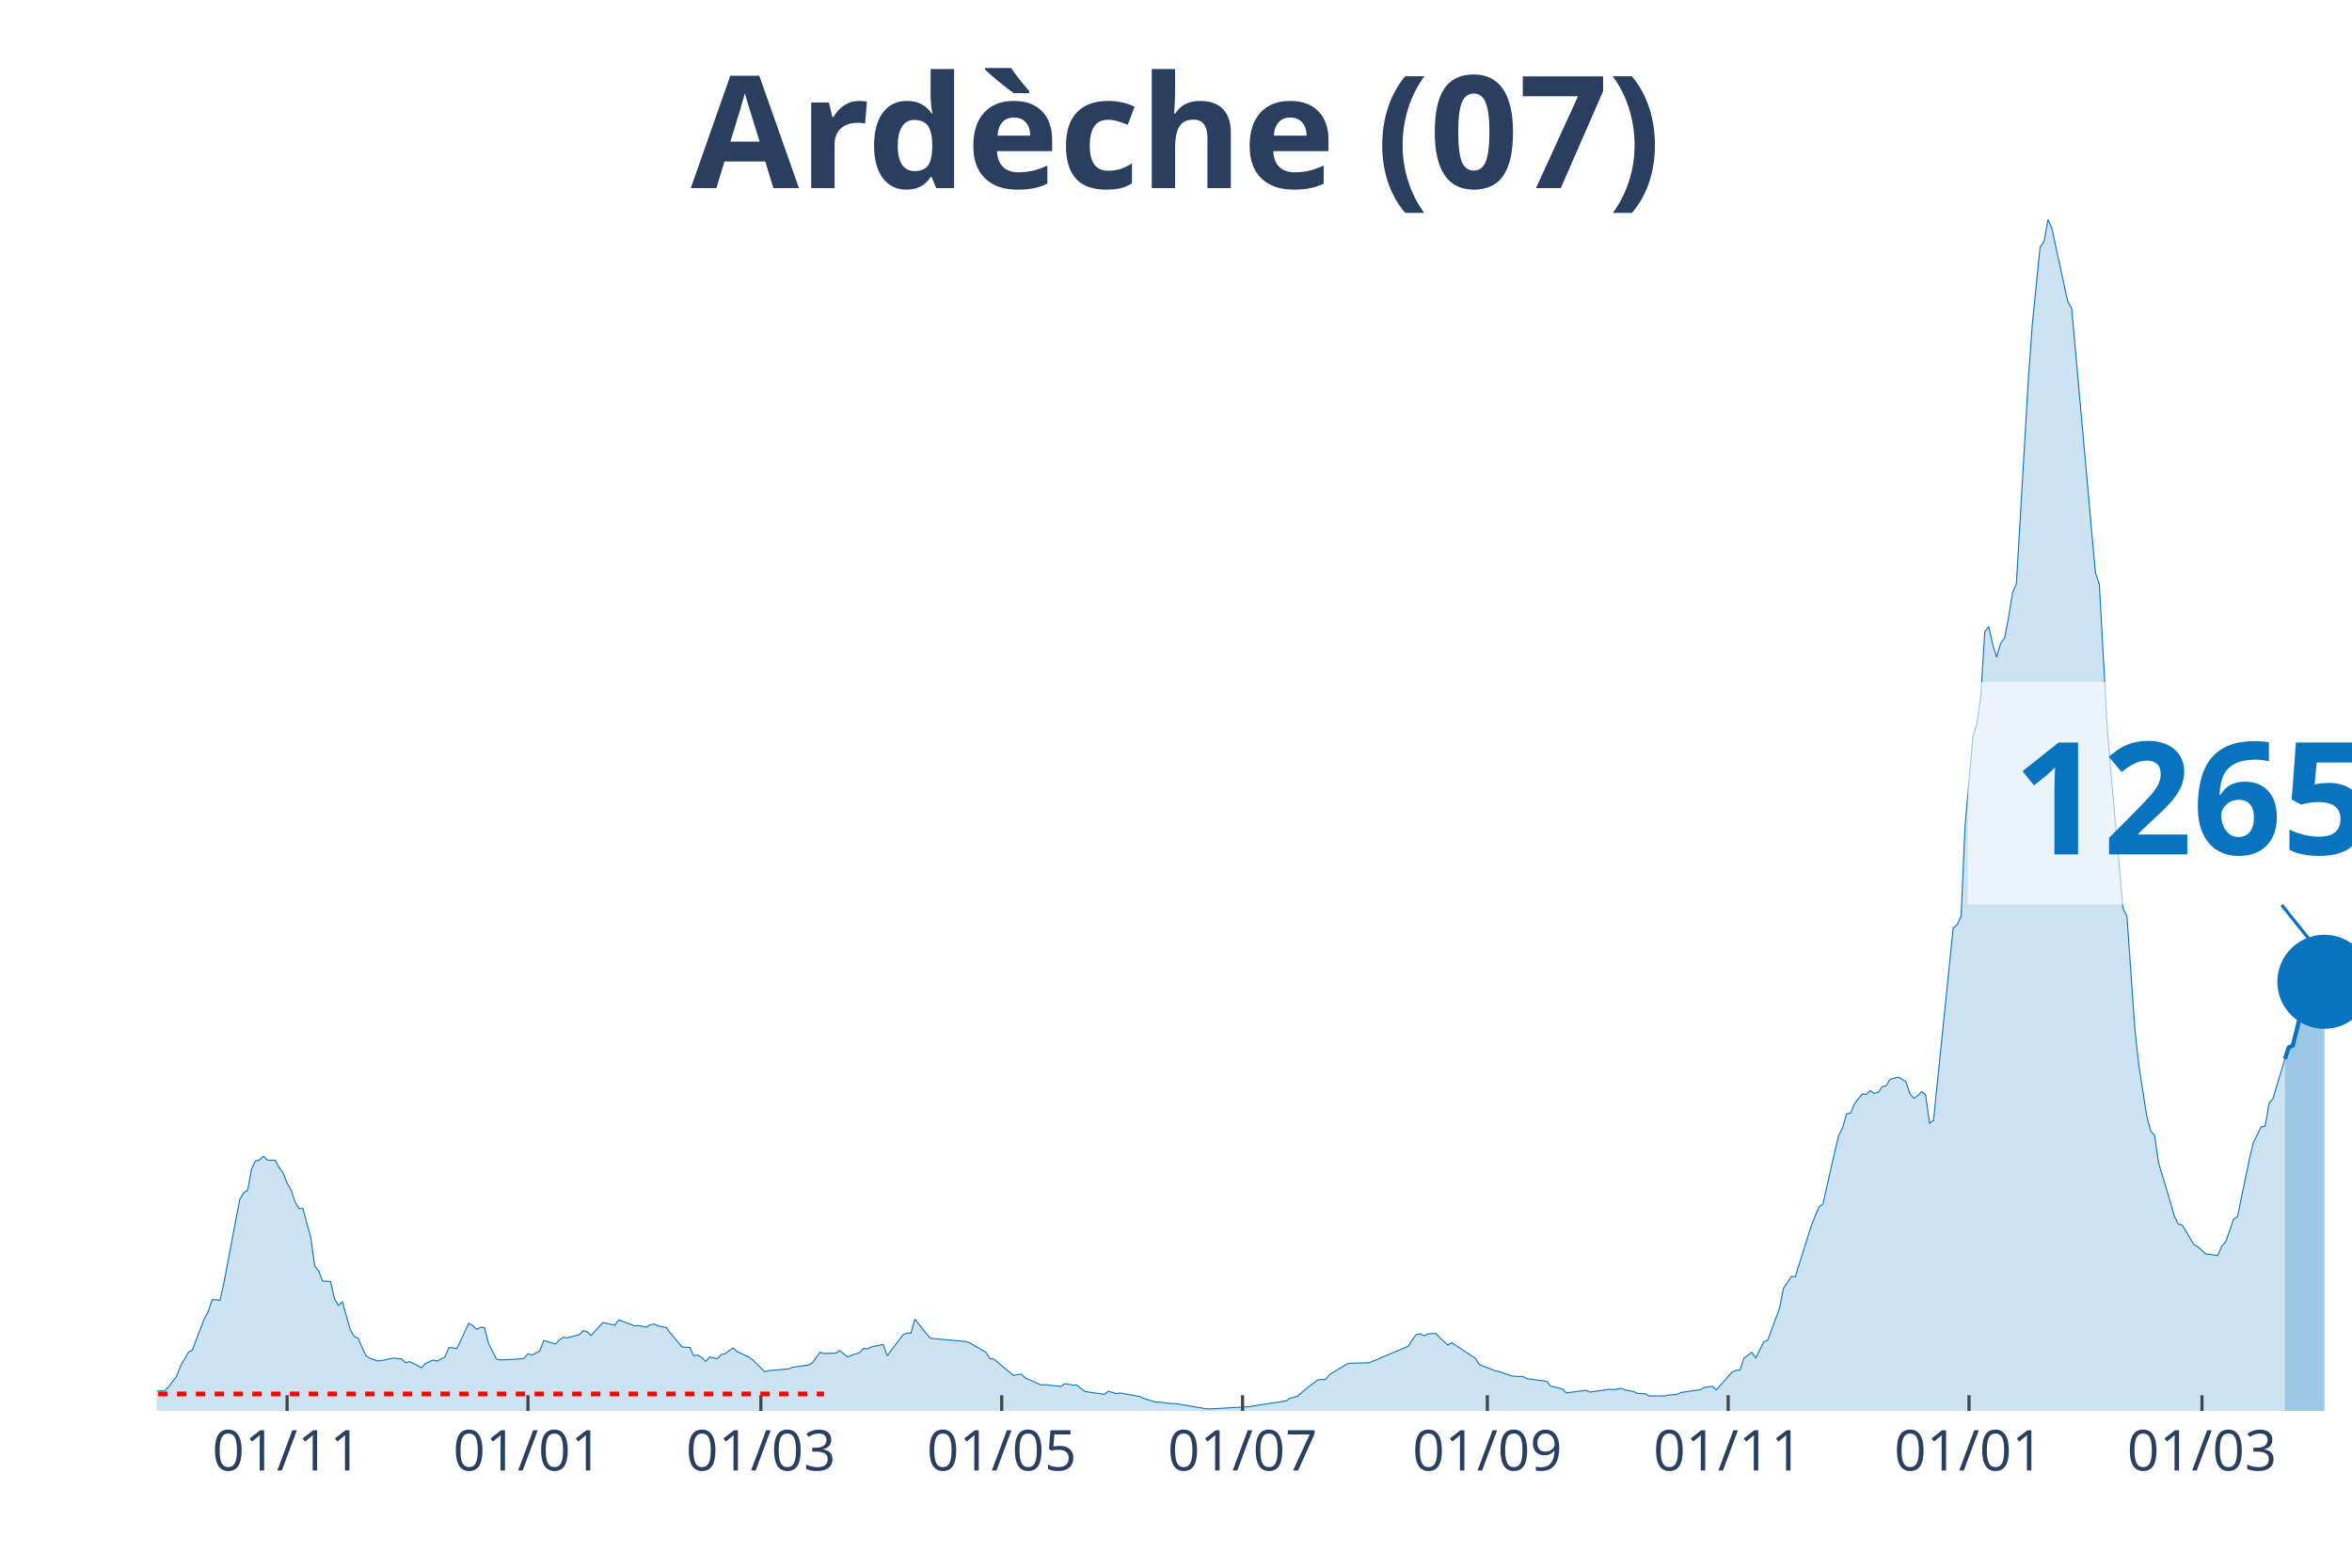
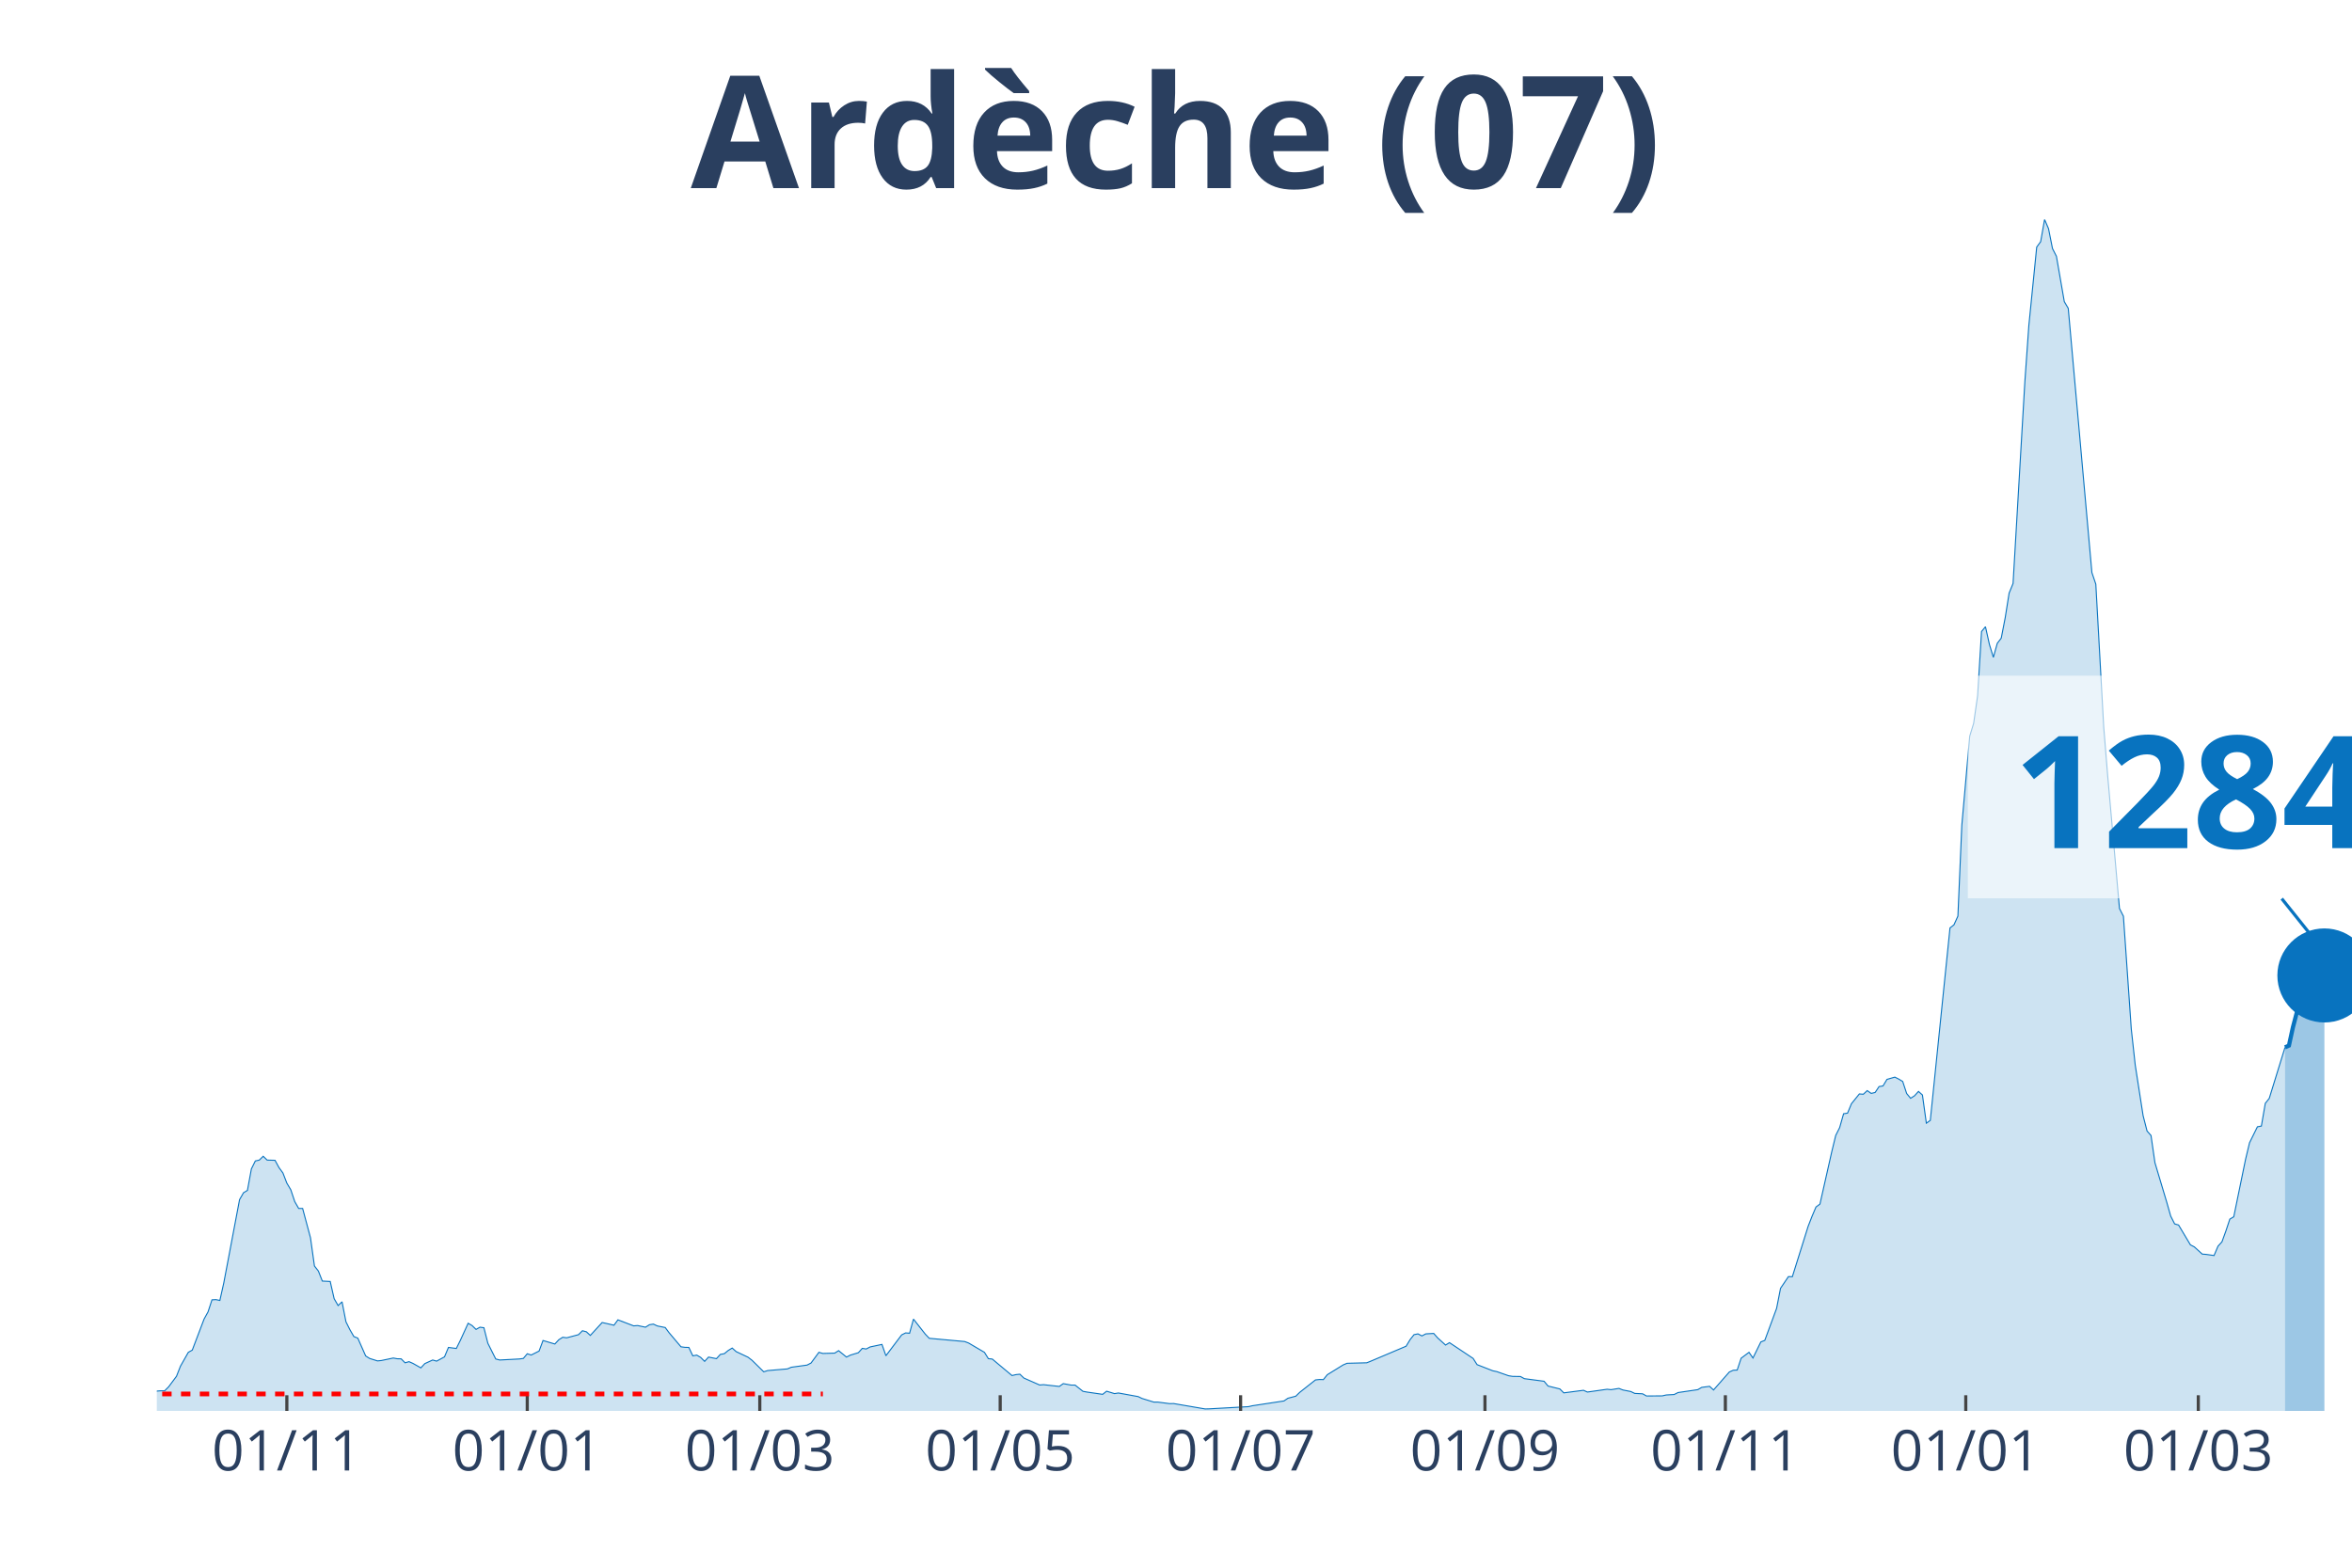
<svg xmlns="http://www.w3.org/2000/svg" class="main-svg" width="1125" height="750" style="" viewBox="0 0 750 500">
  <rect x="0" y="0" width="750" height="500" style="fill: rgb(0, 0, 0); fill-opacity: 0;" />
-   <defs id="defs-f12c6c">
+   <defs id="defs-46d371">
    <g class="clips">
-       <clipPath id="clipf12c6cxyplot" class="plotclip">
+       <clipPath id="clip46d371xyplot" class="plotclip">
        <rect width="700" height="380" />
      </clipPath>
-       <clipPath class="axesclip" id="clipf12c6cx">
+       <clipPath class="axesclip" id="clip46d371x">
        <rect x="50" y="0" width="700" height="500" />
      </clipPath>
-       <clipPath class="axesclip" id="clipf12c6cy">
+       <clipPath class="axesclip" id="clip46d371y">
        <rect x="0" y="70" width="750" height="380" />
      </clipPath>
-       <clipPath class="axesclip" id="clipf12c6cxy">
+       <clipPath class="axesclip" id="clip46d371xy">
        <rect x="50" y="70" width="700" height="380" />
      </clipPath>
    </g>
    <g class="gradients" />
  </defs>
  <g class="bglayer">
    <rect class="bg" x="50" y="70" width="700" height="380" style="fill: rgb(0, 0, 0); fill-opacity: 0; stroke-width: 0;" />
  </g>
  <g class="layer-below">
    <g class="imagelayer" />
    <g class="shapelayer" />
  </g>
  <g class="cartesianlayer">
    <g class="subplot xy">
      <g class="layer-subplot">
        <g class="shapelayer" />
        <g class="imagelayer" />
      </g>
      <g class="gridlayer">
        <g class="x">
-           <path class="xgrid crisp" transform="translate(91.55,0)" d="M0,70v380" style="stroke: rgb(255, 255, 255); stroke-opacity: 1; stroke-width: 1px;" />
-           <path class="xgrid crisp" transform="translate(168.35,0)" d="M0,70v380" style="stroke: rgb(255, 255, 255); stroke-opacity: 1; stroke-width: 1px;" />
-           <path class="xgrid crisp" transform="translate(242.63,0)" d="M0,70v380" style="stroke: rgb(255, 255, 255); stroke-opacity: 1; stroke-width: 1px;" />
-           <path class="xgrid crisp" transform="translate(319.42,0)" d="M0,70v380" style="stroke: rgb(255, 255, 255); stroke-opacity: 1; stroke-width: 1px;" />
-           <path class="xgrid crisp" transform="translate(396.22,0)" d="M0,70v380" style="stroke: rgb(255, 255, 255); stroke-opacity: 1; stroke-width: 1px;" />
-           <path class="xgrid crisp" transform="translate(474.28,0)" d="M0,70v380" style="stroke: rgb(255, 255, 255); stroke-opacity: 1; stroke-width: 1px;" />
-           <path class="xgrid crisp" transform="translate(551.08,0)" d="M0,70v380" style="stroke: rgb(255, 255, 255); stroke-opacity: 1; stroke-width: 1px;" />
-           <path class="xgrid crisp" transform="translate(627.88,0)" d="M0,70v380" style="stroke: rgb(255, 255, 255); stroke-opacity: 1; stroke-width: 1px;" />
-           <path class="xgrid crisp" transform="translate(702.16,0)" d="M0,70v380" style="stroke: rgb(255, 255, 255); stroke-opacity: 1; stroke-width: 1px;" />
+           <path class="xgrid crisp" transform="translate(91.47,0)" d="M0,70v380" style="stroke: rgb(255, 255, 255); stroke-opacity: 1; stroke-width: 1px;" />
+           <path class="xgrid crisp" transform="translate(168.13,0)" d="M0,70v380" style="stroke: rgb(255, 255, 255); stroke-opacity: 1; stroke-width: 1px;" />
+           <path class="xgrid crisp" transform="translate(242.28,0)" d="M0,70v380" style="stroke: rgb(255, 255, 255); stroke-opacity: 1; stroke-width: 1px;" />
+           <path class="xgrid crisp" transform="translate(318.94,0)" d="M0,70v380" style="stroke: rgb(255, 255, 255); stroke-opacity: 1; stroke-width: 1px;" />
+           <path class="xgrid crisp" transform="translate(395.6,0)" d="M0,70v380" style="stroke: rgb(255, 255, 255); stroke-opacity: 1; stroke-width: 1px;" />
+           <path class="xgrid crisp" transform="translate(473.52,0)" d="M0,70v380" style="stroke: rgb(255, 255, 255); stroke-opacity: 1; stroke-width: 1px;" />
+           <path class="xgrid crisp" transform="translate(550.18,0)" d="M0,70v380" style="stroke: rgb(255, 255, 255); stroke-opacity: 1; stroke-width: 1px;" />
+           <path class="xgrid crisp" transform="translate(626.84,0)" d="M0,70v380" style="stroke: rgb(255, 255, 255); stroke-opacity: 1; stroke-width: 1px;" />
+           <path class="xgrid crisp" transform="translate(700.99,0)" d="M0,70v380" style="stroke: rgb(255, 255, 255); stroke-opacity: 1; stroke-width: 1px;" />
        </g>
        <g class="y" />
      </g>
      <g class="zerolinelayer" />
      <path class="xlines-below" />
      <path class="ylines-below" />
      <g class="overlines-below" />
      <g class="xaxislayer-below" />
      <g class="yaxislayer-below" />
      <g class="overaxes-below" />
-       <g class="plot" transform="translate(50, 70)" clip-path="url('#clipf12c6cxyplot')">
+       <g class="plot" transform="translate(50, 70)" clip-path="url('#clip46d371xyplot')">
        <g class="scatterlayer mlayer">
-           <g class="trace scatter trace392126" style="stroke-miterlimit: 2;">
+           <g class="trace scatter trace4a0faf" style="stroke-miterlimit: 2;">
            <g class="fills">
              <g>
-                 <path class="js-fill" d="M678.6,380L-171.22,380L-171.22,379.47L-143.53,379.44L-142.27,379.17L-124.64,379.77L-123.38,379.8L-45.32,378.11L-44.06,377.65L-23.92,376.49L-22.66,376.56L-18.88,376.29L-17.63,376.03L-5.04,375.9L-3.78,375.77L0,373.68L1.26,373.58L2.52,373.58L3.78,372.32L6.29,368.95L7.55,365.74L10.07,361.31L11.33,360.61L15.11,350.69L16.37,348.41L17.63,344.57L18.88,344.5L20.14,344.77L21.4,339.17L26.44,312.61L27.7,310.42L28.96,309.66L30.22,302.82L31.47,300.27L32.73,300L33.99,298.78L35.25,300L37.77,300.07L39.03,302.39L40.29,304.11L41.55,307.35L42.81,309.47L44.06,313.24L45.32,315.42L46.58,315.42L49.1,324.78L50.36,333.78L51.62,335.4L52.88,338.58L55.4,338.71L56.65,344.2L57.91,346.39L59.17,345.2L61.69,354.1L62.95,356.28L64.21,356.78L65.47,359.75L66.73,362.47L67.99,363.26L70.5,364.05L71.76,363.92L75.54,363.13L76.8,363.36L78.06,363.39L79.32,364.65L80.58,364.29L81.83,364.85L84.35,366.27L85.61,364.91L88.13,363.76L89.39,364.12L91.91,362.76L93.17,359.75L95.68,360.08L96.94,357.54L99.46,352.04L100.72,352.77L101.98,354L103.24,353.3L104.5,353.47L105.76,358.43L108.27,363.43L109.53,363.76L115.83,363.43L117.09,363.26L118.35,361.77L119.6,362.17L122.12,360.91L123.38,357.54L127.16,358.66L128.42,357.3L129.68,356.51L130.94,356.68L134.71,355.68L135.97,354.43L137.23,354.76L138.49,355.92L142.27,351.81L143.53,352.08L146.04,352.67L147.3,350.95L152.34,352.87L153.6,352.77L156.12,353.3L157.37,352.51L158.63,352.31L159.89,352.9L162.41,353.4L163.67,355.09L167.45,359.55L168.71,359.72L169.96,359.75L171.22,362.43L172.48,362.2L173.74,362.93L175,364.19L176.26,362.83L178.78,363.33L180.04,361.97L181.29,361.74L182.55,360.71L183.81,359.95L185.07,361.08L188.85,362.86L190.11,363.82L193.88,367.53L195.14,367.13L201.44,366.6L202.7,366.07L207.73,365.38L208.99,364.72L211.51,361.31L212.77,361.67L216.55,361.57L217.81,360.78L220.32,362.83L221.58,362.2L224.1,361.44L225.36,360.05L226.62,360.25L227.88,359.59L231.65,358.79L232.91,362.4L237.95,355.75L239.21,355.12L240.47,355.22L241.73,350.72L245.5,355.52L246.76,356.84L258.09,357.87L259.35,358.36L264.39,361.31L265.65,363.33L266.91,363.46L268.17,364.52L273.2,368.72L274.46,368.42L275.72,368.29L276.98,369.51L282.01,371.73L283.27,371.63L288.31,372.19L289.57,371.3L292.09,371.76L293.35,371.76L295.86,373.75L297.12,373.98L302.16,374.71L303.42,373.71L305.94,374.48L307.19,374.28L313.49,375.43L314.75,376.03L318.53,377.19L319.78,377.19L323.56,377.68L324.82,377.65L334.89,379.37L336.15,379.34L348.74,378.64L350,378.35L360.07,376.82L361.33,375.96L363.85,375.3L365.11,374.08L370.14,370.11L371.4,369.98L372.66,370.01L373.92,368.45L378.96,365.34L380.22,364.81L386.51,364.65L387.77,364.15L399.1,359.36L400.36,357.27L401.62,355.68L402.88,355.42L404.14,356.08L405.4,355.42L407.91,355.29L409.17,356.71L411.69,358.99L412.95,358.23L420.5,363.26L421.76,365.24L426.8,367.2L428.06,367.46L431.83,368.78L433.09,368.98L435.61,369.02L436.87,369.71L443.17,370.54L444.42,372.06L448.2,372.99L449.46,374.24L455.76,373.42L457.01,373.98L463.31,373.09L464.57,373.22L467.09,372.82L468.35,373.32L470.86,373.81L472.12,374.41L474.64,374.54L475.9,375.24L480.94,375.2L482.19,374.91L484.71,374.77L485.97,374.14L492.27,373.22L493.53,372.49L496.04,372.16L497.3,373.32L502.34,367.59L503.6,367.03L504.86,366.97L506.12,363.19L508.63,361.31L509.89,363.13L512.41,358L513.67,357.5L517.45,347.28L518.71,340.9L521.22,337.16L522.48,337.19L527.52,321.14L528.78,317.9L530.04,314.96L531.29,314.03L535.07,297.32L536.33,292.13L537.59,289.65L538.85,285.22L540.11,285.02L541.37,282.01L543.88,278.9L545.14,279L546.4,277.84L547.66,278.73L548.92,278.43L550.18,276.55L551.44,276.35L552.7,274.26L555.22,273.54L556.47,274.17L557.73,274.93L558.99,278.76L560.25,280.29L561.51,279.49L562.77,278.1L564.03,279.23L565.29,288.23L566.55,287.33L572.84,225.96L574.1,224.97L575.36,222.19L576.62,193.21L579.14,164.79L580.4,160.72L581.65,151.92L582.91,131.41L584.17,129.89L585.43,135.54L586.69,139.65L587.95,135.18L589.21,133.53L590.47,127.04L591.73,119.17L592.99,116.09L596.76,51.64L598.02,33.84L600.54,8.8L601.8,7.08L603.06,0L604.32,2.94L609.35,26.2L610.61,28.35L618.17,112.62L619.42,116.32L621.94,161.88L623.2,177.23L626.98,219.74L628.24,222.22L630.76,258.22L632.01,269.7L634.53,285.84L635.79,290.74L637.05,292.16L638.31,300.83L642.09,313.44L643.35,317.87L644.6,320.35L645.86,320.71L649.64,327.03L650.9,327.69L653.42,329.98L654.68,330.08L657.19,330.44L658.45,327.46L659.71,326.07L660.97,322.63L662.23,318.83L663.49,318.07L667.27,299.71L668.53,294.48L671.04,289.38L672.3,289.15L673.56,281.91L674.82,280.32L678.6,267.75" style="fill: rgb(8, 115, 191); fill-opacity: 0.2; stroke-width: 0;" />
+                 <path class="js-fill" d="M678.64,380L-170.92,380L-170.92,379.47L-143.27,379.44L-142.01,379.17L-124.42,379.77L-123.16,379.8L-45.24,378.11L-43.99,377.65L-23.88,376.49L-22.62,376.56L-18.85,376.29L-17.59,376.03L-5.03,375.9L-3.77,375.77L0,373.68L1.26,373.58L2.51,373.58L3.77,372.32L6.28,368.95L7.54,365.74L10.05,361.31L11.31,360.61L15.08,350.69L16.34,348.41L17.59,344.57L18.85,344.5L20.11,344.77L21.36,339.17L26.39,312.61L27.65,310.42L28.9,309.66L30.16,302.82L31.42,300.27L32.68,300L33.93,298.78L35.19,300L37.7,300.07L38.96,302.39L40.22,304.11L41.47,307.35L42.73,309.47L43.99,313.24L45.24,315.42L46.5,315.42L49.01,324.78L50.27,333.78L51.53,335.4L52.78,338.58L55.3,338.71L56.55,344.2L57.81,346.39L59.07,345.2L60.32,351.58L61.58,354.1L62.84,356.28L64.09,356.78L66.61,362.47L67.86,363.26L70.38,364.05L71.63,363.92L75.4,363.13L76.66,363.36L77.92,363.39L79.17,364.65L80.43,364.29L81.69,364.85L84.2,366.27L85.46,364.91L87.97,363.76L89.23,364.12L91.74,362.76L93,359.75L95.51,360.08L96.77,357.54L99.28,352.04L100.54,352.77L101.8,354L103.05,353.3L104.31,353.47L105.57,358.43L108.08,363.43L109.34,363.76L115.62,363.43L116.88,363.26L118.13,361.77L119.39,362.17L121.9,360.91L123.16,357.54L126.93,358.66L128.19,357.3L129.44,356.51L130.7,356.68L134.47,355.68L135.73,354.43L136.98,354.76L138.24,355.92L142.01,351.81L143.27,352.08L145.78,352.67L147.04,350.95L152.06,352.87L153.32,352.77L155.83,353.3L157.09,352.51L158.35,352.31L159.61,352.9L162.12,353.4L163.38,355.09L167.15,359.55L168.4,359.72L169.66,359.75L170.92,362.43L172.17,362.2L173.43,362.93L174.69,364.19L175.94,362.83L178.46,363.33L179.71,361.97L180.97,361.74L182.23,360.71L183.48,359.95L184.74,361.08L188.51,362.86L189.77,363.82L193.54,367.53L194.79,367.13L201.08,366.6L202.33,366.07L207.36,365.38L208.62,364.72L211.13,361.31L212.39,361.67L216.16,361.57L217.41,360.78L219.93,362.83L221.18,362.2L223.7,361.44L224.96,360.05L226.21,360.25L227.47,359.59L231.24,358.79L232.5,362.4L237.52,355.75L238.78,355.12L240.04,355.22L241.29,350.72L245.06,355.52L246.32,356.84L257.63,357.87L258.89,358.36L263.91,361.31L265.17,363.33L266.43,363.46L267.68,364.52L272.71,368.72L273.97,368.42L275.22,368.29L276.48,369.51L281.51,371.73L282.76,371.63L287.79,372.19L289.05,371.3L291.56,371.76L292.82,371.76L295.33,373.75L296.59,373.98L301.62,374.71L302.87,373.71L305.39,374.48L306.64,374.28L312.93,375.43L314.18,376.03L317.95,377.19L319.21,377.19L322.98,377.68L324.24,377.65L334.29,379.37L335.55,379.34L348.11,378.64L349.37,378.35L359.43,376.82L360.68,375.96L363.2,375.3L364.45,374.08L369.48,370.11L370.74,369.98L371.99,370.01L373.25,368.45L378.28,365.34L379.53,364.81L385.82,364.65L387.07,364.15L398.38,359.36L399.64,357.27L400.9,355.68L402.15,355.42L403.41,356.08L404.67,355.42L407.18,355.29L408.44,356.71L410.95,358.99L412.21,358.23L419.75,363.26L421.01,365.24L426.03,367.2L427.29,367.46L431.06,368.78L432.32,368.98L434.83,369.02L436.09,369.71L442.37,370.54L443.63,372.06L447.4,372.99L448.65,374.24L454.94,373.42L456.19,373.98L462.48,373.09L463.73,373.22L466.25,372.82L467.5,373.32L470.02,373.81L471.27,374.41L473.79,374.54L475.04,375.24L480.07,375.2L481.33,374.91L483.84,374.77L485.1,374.14L491.38,373.22L492.64,372.49L495.15,372.16L496.41,373.32L501.44,367.59L502.69,367.03L503.95,366.97L505.21,363.19L507.72,361.31L508.98,363.13L511.49,358L512.75,357.5L516.52,347.28L517.77,340.9L520.29,337.16L521.54,337.19L526.57,321.14L527.83,317.9L529.08,314.96L530.34,314.03L534.11,297.32L535.37,292.13L536.62,289.65L537.88,285.22L539.14,285.02L540.39,282.01L542.91,278.9L544.17,279L545.42,277.84L546.68,278.73L547.94,278.43L549.19,276.55L550.45,276.35L551.71,274.26L554.22,273.54L555.48,274.17L556.73,274.93L557.99,278.76L559.25,280.29L560.5,279.49L561.76,278.1L563.02,279.23L564.27,288.23L565.53,287.33L571.81,225.96L573.07,224.97L574.33,222.19L575.58,193.21L578.1,164.79L579.35,160.72L580.61,151.92L581.87,131.41L583.12,129.89L584.38,135.54L585.64,139.65L586.89,135.18L588.15,133.53L589.41,127.04L590.66,119.17L591.92,116.09L595.69,51.64L596.95,33.84L599.46,8.8L600.72,7.08L601.97,0L603.23,2.94L604.49,9.26L605.75,11.74L608.26,26.2L609.52,28.35L617.06,112.62L618.31,116.32L620.83,161.88L622.08,177.23L625.85,219.74L627.11,222.22L629.62,258.22L630.88,269.7L633.39,285.84L634.65,290.74L635.91,292.16L637.16,300.83L640.93,313.44L642.19,317.87L643.45,320.35L644.7,320.71L648.47,327.03L649.73,327.69L652.24,329.98L653.5,330.08L656.01,330.44L657.27,327.46L658.53,326.07L659.78,322.63L661.04,318.83L662.3,318.07L666.07,299.71L667.32,294.48L669.84,289.38L671.1,289.15L672.35,281.91L673.61,280.32L678.64,264.04" style="fill: rgb(8, 115, 191); fill-opacity: 0.2; stroke-width: 0;" />
              </g>
            </g>
            <g class="errorbars" />
            <g class="lines">
-               <path class="js-line" d="M-171.22,379.47L-143.53,379.44L-142.27,379.17L-124.64,379.77L-123.38,379.8L-45.32,378.11L-44.06,377.65L-23.92,376.49L-22.66,376.56L-18.88,376.29L-17.63,376.03L-5.04,375.9L-3.78,375.77L0,373.68L1.26,373.58L2.52,373.58L3.78,372.32L6.29,368.95L7.55,365.74L10.07,361.31L11.33,360.61L15.11,350.69L16.37,348.41L17.63,344.57L18.88,344.5L20.14,344.77L21.4,339.17L26.44,312.61L27.7,310.42L28.96,309.66L30.22,302.82L31.47,300.27L32.73,300L33.99,298.78L35.25,300L37.77,300.07L39.03,302.39L40.29,304.11L41.55,307.35L42.81,309.47L44.06,313.24L45.32,315.42L46.58,315.42L49.1,324.78L50.36,333.78L51.62,335.4L52.88,338.58L55.4,338.71L56.65,344.2L57.91,346.39L59.17,345.2L61.69,354.1L62.95,356.28L64.21,356.78L65.47,359.75L66.73,362.47L67.99,363.26L70.5,364.05L71.76,363.92L75.54,363.13L76.8,363.36L78.06,363.39L79.32,364.65L80.58,364.29L81.83,364.85L84.35,366.27L85.61,364.91L88.13,363.76L89.39,364.12L91.91,362.76L93.17,359.75L95.68,360.08L96.94,357.54L99.46,352.04L100.72,352.77L101.98,354L103.24,353.3L104.5,353.47L105.76,358.43L108.27,363.43L109.53,363.76L115.83,363.43L117.09,363.26L118.35,361.77L119.6,362.17L122.12,360.91L123.38,357.54L127.16,358.66L128.42,357.3L129.68,356.51L130.94,356.68L134.71,355.68L135.97,354.43L137.23,354.76L138.49,355.92L142.27,351.81L143.53,352.08L146.04,352.67L147.3,350.95L152.34,352.87L153.6,352.77L156.12,353.3L157.37,352.51L158.63,352.31L159.89,352.9L162.41,353.4L163.67,355.09L167.45,359.55L168.71,359.72L169.96,359.75L171.22,362.43L172.48,362.2L173.74,362.93L175,364.19L176.26,362.83L178.78,363.33L180.04,361.97L181.29,361.74L182.55,360.71L183.81,359.95L185.07,361.08L188.85,362.86L190.11,363.82L193.88,367.53L195.14,367.13L201.44,366.6L202.7,366.07L207.73,365.38L208.99,364.72L211.51,361.31L212.77,361.67L216.55,361.57L217.81,360.78L220.32,362.83L221.58,362.2L224.1,361.44L225.36,360.05L226.62,360.25L227.88,359.59L231.65,358.79L232.91,362.4L237.95,355.75L239.21,355.12L240.47,355.22L241.73,350.72L245.5,355.52L246.76,356.84L258.09,357.87L259.35,358.36L264.39,361.31L265.65,363.33L266.91,363.46L268.17,364.52L273.2,368.72L274.46,368.42L275.72,368.29L276.98,369.51L282.01,371.73L283.27,371.63L288.31,372.19L289.57,371.3L292.09,371.76L293.35,371.76L295.86,373.75L297.12,373.98L302.16,374.71L303.42,373.71L305.94,374.48L307.19,374.28L313.49,375.43L314.75,376.03L318.53,377.19L319.78,377.19L323.56,377.68L324.82,377.65L334.89,379.37L336.15,379.34L348.74,378.64L350,378.35L360.07,376.82L361.33,375.96L363.85,375.3L365.11,374.08L370.14,370.11L371.4,369.98L372.66,370.01L373.92,368.45L378.96,365.34L380.22,364.81L386.51,364.65L387.77,364.15L399.1,359.36L400.36,357.27L401.62,355.68L402.88,355.42L404.14,356.08L405.4,355.42L407.91,355.29L409.17,356.71L411.69,358.99L412.95,358.23L420.5,363.26L421.76,365.24L426.8,367.2L428.06,367.46L431.83,368.78L433.09,368.98L435.61,369.02L436.87,369.71L443.17,370.54L444.42,372.06L448.2,372.99L449.46,374.24L455.76,373.42L457.01,373.98L463.31,373.09L464.57,373.22L467.09,372.82L468.35,373.32L470.86,373.81L472.12,374.41L474.64,374.54L475.9,375.24L480.94,375.2L482.19,374.91L484.71,374.77L485.97,374.14L492.27,373.22L493.53,372.49L496.04,372.16L497.3,373.32L502.34,367.59L503.6,367.03L504.86,366.97L506.12,363.19L508.63,361.31L509.89,363.13L512.41,358L513.67,357.5L517.45,347.28L518.71,340.9L521.22,337.16L522.48,337.19L527.52,321.14L528.78,317.9L530.04,314.96L531.29,314.03L535.07,297.32L536.33,292.13L537.59,289.65L538.85,285.22L540.11,285.02L541.37,282.01L543.88,278.9L545.14,279L546.4,277.84L547.66,278.73L548.92,278.43L550.18,276.55L551.44,276.35L552.7,274.26L555.22,273.54L556.47,274.17L557.73,274.93L558.99,278.76L560.25,280.29L561.51,279.49L562.77,278.1L564.03,279.23L565.29,288.23L566.55,287.33L572.84,225.96L574.1,224.97L575.36,222.19L576.62,193.21L579.14,164.79L580.4,160.72L581.65,151.92L582.91,131.41L584.17,129.89L585.43,135.54L586.69,139.65L587.95,135.18L589.21,133.53L590.47,127.04L591.73,119.17L592.99,116.09L596.76,51.64L598.02,33.84L600.54,8.8L601.8,7.08L603.06,0L604.32,2.94L609.35,26.2L610.61,28.35L618.17,112.62L619.42,116.32L621.94,161.88L623.2,177.23L626.98,219.74L628.24,222.22L630.76,258.22L632.01,269.7L634.53,285.84L635.79,290.74L637.05,292.16L638.31,300.83L642.09,313.44L643.35,317.87L644.6,320.35L645.86,320.71L649.64,327.03L650.9,327.69L653.42,329.98L654.68,330.08L657.19,330.44L658.45,327.46L659.71,326.07L660.97,322.63L662.23,318.83L663.49,318.07L667.27,299.71L668.53,294.48L671.04,289.38L672.3,289.15L673.56,281.91L674.82,280.32L678.6,267.75" style="vector-effect: non-scaling-stroke; fill: none; stroke: rgb(8, 115, 191); stroke-opacity: 1; stroke-width: 0.5px; opacity: 1;" />
+               <path class="js-line" d="M-170.92,379.47L-143.27,379.44L-142.01,379.17L-124.42,379.77L-123.16,379.8L-45.24,378.11L-43.99,377.65L-23.88,376.49L-22.62,376.56L-18.85,376.29L-17.59,376.03L-5.03,375.9L-3.77,375.77L0,373.68L1.26,373.58L2.51,373.58L3.77,372.32L6.28,368.95L7.54,365.74L10.05,361.31L11.31,360.61L15.08,350.69L16.34,348.41L17.59,344.57L18.85,344.5L20.11,344.77L21.36,339.17L26.39,312.61L27.65,310.42L28.9,309.66L30.16,302.82L31.42,300.27L32.68,300L33.93,298.78L35.19,300L37.7,300.07L38.96,302.39L40.22,304.11L41.47,307.35L42.73,309.47L43.99,313.24L45.24,315.42L46.5,315.42L49.01,324.78L50.27,333.78L51.53,335.4L52.78,338.58L55.3,338.71L56.55,344.2L57.81,346.39L59.07,345.2L60.32,351.58L61.58,354.1L62.84,356.28L64.09,356.78L66.61,362.47L67.86,363.26L70.38,364.05L71.63,363.92L75.4,363.13L76.66,363.36L77.92,363.39L79.17,364.65L80.43,364.29L81.69,364.85L84.2,366.27L85.46,364.91L87.97,363.76L89.23,364.12L91.74,362.76L93,359.75L95.51,360.08L96.77,357.54L99.28,352.04L100.54,352.77L101.8,354L103.05,353.3L104.31,353.47L105.57,358.43L108.08,363.43L109.34,363.76L115.62,363.43L116.88,363.26L118.13,361.77L119.39,362.17L121.9,360.91L123.16,357.54L126.93,358.66L128.19,357.3L129.44,356.51L130.7,356.68L134.47,355.68L135.73,354.43L136.98,354.76L138.24,355.92L142.01,351.81L143.27,352.08L145.78,352.67L147.04,350.95L152.06,352.87L153.32,352.77L155.83,353.3L157.09,352.51L158.35,352.31L159.61,352.9L162.12,353.4L163.38,355.09L167.15,359.55L168.4,359.72L169.66,359.75L170.92,362.43L172.17,362.2L173.43,362.93L174.69,364.19L175.94,362.83L178.46,363.33L179.71,361.97L180.97,361.74L182.23,360.71L183.48,359.95L184.74,361.08L188.51,362.86L189.77,363.82L193.54,367.53L194.79,367.13L201.08,366.6L202.33,366.07L207.36,365.38L208.62,364.72L211.13,361.31L212.39,361.67L216.16,361.57L217.41,360.78L219.93,362.83L221.18,362.2L223.7,361.44L224.96,360.05L226.21,360.25L227.47,359.59L231.24,358.79L232.5,362.4L237.52,355.75L238.78,355.12L240.04,355.22L241.29,350.72L245.06,355.52L246.32,356.84L257.63,357.87L258.89,358.36L263.91,361.31L265.17,363.33L266.43,363.46L267.68,364.52L272.71,368.72L273.97,368.42L275.22,368.29L276.48,369.51L281.51,371.73L282.76,371.63L287.79,372.19L289.05,371.3L291.56,371.76L292.82,371.76L295.33,373.75L296.59,373.98L301.62,374.71L302.87,373.71L305.39,374.48L306.64,374.28L312.93,375.43L314.18,376.03L317.95,377.19L319.21,377.19L322.98,377.68L324.24,377.65L334.29,379.37L335.55,379.34L348.11,378.64L349.37,378.35L359.43,376.82L360.68,375.96L363.2,375.3L364.45,374.08L369.48,370.11L370.74,369.98L371.99,370.01L373.25,368.45L378.28,365.34L379.53,364.81L385.82,364.65L387.07,364.15L398.38,359.36L399.64,357.27L400.9,355.68L402.15,355.42L403.41,356.08L404.67,355.42L407.18,355.29L408.44,356.71L410.95,358.99L412.21,358.23L419.75,363.26L421.01,365.24L426.03,367.2L427.29,367.46L431.06,368.78L432.32,368.98L434.83,369.02L436.09,369.71L442.37,370.54L443.63,372.06L447.4,372.99L448.65,374.24L454.94,373.42L456.19,373.98L462.48,373.09L463.73,373.22L466.25,372.82L467.5,373.32L470.02,373.81L471.27,374.41L473.79,374.54L475.04,375.24L480.07,375.2L481.33,374.91L483.84,374.77L485.1,374.14L491.38,373.22L492.64,372.49L495.15,372.16L496.41,373.32L501.44,367.59L502.69,367.03L503.95,366.97L505.21,363.19L507.72,361.31L508.98,363.13L511.49,358L512.75,357.5L516.52,347.28L517.77,340.9L520.29,337.16L521.54,337.19L526.57,321.14L527.83,317.9L529.08,314.96L530.34,314.03L534.11,297.32L535.37,292.13L536.62,289.65L537.88,285.22L539.14,285.02L540.39,282.01L542.91,278.9L544.17,279L545.42,277.84L546.68,278.73L547.94,278.43L549.19,276.55L550.45,276.35L551.71,274.26L554.22,273.54L555.48,274.17L556.73,274.93L557.99,278.76L559.25,280.29L560.5,279.49L561.76,278.1L563.02,279.23L564.27,288.23L565.53,287.33L571.81,225.96L573.07,224.97L574.33,222.19L575.58,193.21L578.1,164.79L579.35,160.72L580.61,151.92L581.87,131.41L583.12,129.89L584.38,135.54L585.64,139.65L586.89,135.18L588.15,133.53L589.41,127.04L590.66,119.17L591.92,116.09L595.69,51.64L596.95,33.84L599.46,8.8L600.72,7.08L601.97,0L603.23,2.94L604.49,9.26L605.75,11.74L608.26,26.2L609.52,28.35L617.06,112.62L618.31,116.32L620.83,161.88L622.08,177.23L625.85,219.74L627.11,222.22L629.62,258.22L630.88,269.7L633.39,285.84L634.65,290.74L635.91,292.16L637.16,300.83L640.93,313.44L642.19,317.87L643.45,320.35L644.7,320.71L648.47,327.03L649.73,327.69L652.24,329.98L653.5,330.08L656.01,330.44L657.27,327.46L658.53,326.07L659.78,322.63L661.04,318.83L662.3,318.07L666.07,299.71L667.32,294.48L669.84,289.38L671.1,289.15L672.35,281.91L673.61,280.32L678.64,264.04" style="vector-effect: non-scaling-stroke; fill: none; stroke: rgb(8, 115, 191); stroke-opacity: 1; stroke-width: 0.5px; opacity: 1;" />
            </g>
            <g class="points" />
            <g class="text" />
          </g>
-           <g class="trace scatter trace4c6e00" style="stroke-miterlimit: 2;">
+           <g class="trace scatter trace1a9e56" style="stroke-miterlimit: 2;">
            <g class="fills">
              <g>
-                 <path class="js-fill" d="M691.19,380L678.6,380L678.6,267.75L679.86,264.04L681.12,263.48L686.15,243.33L687.41,243.5L688.67,245.22L689.93,245.25L691.19,243.13" style="fill: rgb(8, 115, 191); fill-opacity: 0.4; stroke-width: 0;" />
+                 <path class="js-fill" d="M691.2,380L678.64,380L678.64,264.04L679.89,263.48L681.15,257.69L684.92,243.3L686.18,243.46L687.43,245.15L688.69,245.15L691.2,241.11" style="fill: rgb(8, 115, 191); fill-opacity: 0.4; stroke-width: 0;" />
              </g>
            </g>
            <g class="errorbars" />
            <g class="lines">
-               <path class="js-line" d="M678.6,267.75L679.86,264.04L681.12,263.48L686.15,243.33L687.41,243.5L688.67,245.22L689.93,245.25L691.19,243.13" style="vector-effect: non-scaling-stroke; fill: none; stroke: rgb(8, 115, 191); stroke-opacity: 1; stroke-width: 2px; opacity: 1;" />
+               <path class="js-line" d="M678.64,264.04L679.89,263.48L681.15,257.69L684.92,243.3L686.18,243.46L687.43,245.15L688.69,245.15L691.2,241.11" style="vector-effect: non-scaling-stroke; fill: none; stroke: rgb(8, 115, 191); stroke-opacity: 1; stroke-width: 2px; opacity: 1;" />
            </g>
            <g class="points" />
            <g class="text" />
          </g>
-           <g class="trace scatter trace0c763e" style="stroke-miterlimit: 2; opacity: 1;">
+           <g class="trace scatter tracee381ab" style="stroke-miterlimit: 2; opacity: 1;">
            <g class="fills" />
            <g class="errorbars" />
            <g class="lines" />
            <g class="points">
-               <path class="point" transform="translate(691.19,243.13)" d="M15,0A15,15 0 1,1 0,-15A15,15 0 0,1 15,0Z" style="opacity: 1; stroke-width: 0px; fill: rgb(8, 115, 191); fill-opacity: 1;" />
+               <path class="point" transform="translate(691.2,241.11)" d="M15,0A15,15 0 1,1 0,-15A15,15 0 0,1 15,0Z" style="opacity: 1; stroke-width: 0px; fill: rgb(8, 115, 191); fill-opacity: 1;" />
            </g>
            <g class="text" />
          </g>
        </g>
      </g>
      <g class="overplot" />
      <path class="xlines-above crisp" style="fill: none; stroke-width: 1px; stroke: rgb(0, 0, 0); stroke-opacity: 0;" d="" />
      <path class="ylines-above crisp" style="fill: none;" d="M0,0" />
      <g class="overlines-above" />
      <g class="xaxislayer-above">
-         <path class="xtick ticks crisp" d="M0,450v-5" transform="translate(91.55,0)" style="stroke: rgb(68, 68, 68); stroke-opacity: 1; stroke-width: 1px;" />
-         <path class="xtick ticks crisp" d="M0,450v-5" transform="translate(168.35,0)" style="stroke: rgb(68, 68, 68); stroke-opacity: 1; stroke-width: 1px;" />
-         <path class="xtick ticks crisp" d="M0,450v-5" transform="translate(242.63,0)" style="stroke: rgb(68, 68, 68); stroke-opacity: 1; stroke-width: 1px;" />
-         <path class="xtick ticks crisp" d="M0,450v-5" transform="translate(319.42,0)" style="stroke: rgb(68, 68, 68); stroke-opacity: 1; stroke-width: 1px;" />
-         <path class="xtick ticks crisp" d="M0,450v-5" transform="translate(396.22,0)" style="stroke: rgb(68, 68, 68); stroke-opacity: 1; stroke-width: 1px;" />
-         <path class="xtick ticks crisp" d="M0,450v-5" transform="translate(474.28,0)" style="stroke: rgb(68, 68, 68); stroke-opacity: 1; stroke-width: 1px;" />
-         <path class="xtick ticks crisp" d="M0,450v-5" transform="translate(551.08,0)" style="stroke: rgb(68, 68, 68); stroke-opacity: 1; stroke-width: 1px;" />
-         <path class="xtick ticks crisp" d="M0,450v-5" transform="translate(627.88,0)" style="stroke: rgb(68, 68, 68); stroke-opacity: 1; stroke-width: 1px;" />
-         <path class="xtick ticks crisp" d="M0,450v-5" transform="translate(702.16,0)" style="stroke: rgb(68, 68, 68); stroke-opacity: 1; stroke-width: 1px;" />
+         <path class="xtick ticks crisp" d="M0,450v-5" transform="translate(91.47,0)" style="stroke: rgb(68, 68, 68); stroke-opacity: 1; stroke-width: 1px;" />
+         <path class="xtick ticks crisp" d="M0,450v-5" transform="translate(168.13,0)" style="stroke: rgb(68, 68, 68); stroke-opacity: 1; stroke-width: 1px;" />
+         <path class="xtick ticks crisp" d="M0,450v-5" transform="translate(242.28,0)" style="stroke: rgb(68, 68, 68); stroke-opacity: 1; stroke-width: 1px;" />
+         <path class="xtick ticks crisp" d="M0,450v-5" transform="translate(318.94,0)" style="stroke: rgb(68, 68, 68); stroke-opacity: 1; stroke-width: 1px;" />
+         <path class="xtick ticks crisp" d="M0,450v-5" transform="translate(395.6,0)" style="stroke: rgb(68, 68, 68); stroke-opacity: 1; stroke-width: 1px;" />
+         <path class="xtick ticks crisp" d="M0,450v-5" transform="translate(473.52,0)" style="stroke: rgb(68, 68, 68); stroke-opacity: 1; stroke-width: 1px;" />
+         <path class="xtick ticks crisp" d="M0,450v-5" transform="translate(550.18,0)" style="stroke: rgb(68, 68, 68); stroke-opacity: 1; stroke-width: 1px;" />
+         <path class="xtick ticks crisp" d="M0,450v-5" transform="translate(626.84,0)" style="stroke: rgb(68, 68, 68); stroke-opacity: 1; stroke-width: 1px;" />
+         <path class="xtick ticks crisp" d="M0,450v-5" transform="translate(700.99,0)" style="stroke: rgb(68, 68, 68); stroke-opacity: 1; stroke-width: 1px;" />
        <g class="xtick">
-           <text text-anchor="middle" x="0" y="469" transform="translate(91.55,0)" style="font-family: 'Open Sans', verdana, arial, sans-serif; font-size: 18px; fill: rgb(42, 63, 95); fill-opacity: 1; white-space: pre;">01/11</text>
+           <text text-anchor="middle" x="0" y="469" transform="translate(91.47,0)" style="font-family: 'Open Sans', verdana, arial, sans-serif; font-size: 18px; fill: rgb(42, 63, 95); fill-opacity: 1; white-space: pre;">01/11</text>
        </g>
        <g class="xtick">
-           <text text-anchor="middle" x="0" y="469" transform="translate(168.35,0)" style="font-family: 'Open Sans', verdana, arial, sans-serif; font-size: 18px; fill: rgb(42, 63, 95); fill-opacity: 1; white-space: pre;">01/01</text>
+           <text text-anchor="middle" x="0" y="469" transform="translate(168.13,0)" style="font-family: 'Open Sans', verdana, arial, sans-serif; font-size: 18px; fill: rgb(42, 63, 95); fill-opacity: 1; white-space: pre;">01/01</text>
        </g>
        <g class="xtick">
-           <text text-anchor="middle" x="0" y="469" transform="translate(242.63,0)" style="font-family: 'Open Sans', verdana, arial, sans-serif; font-size: 18px; fill: rgb(42, 63, 95); fill-opacity: 1; white-space: pre;">01/03</text>
+           <text text-anchor="middle" x="0" y="469" transform="translate(242.28,0)" style="font-family: 'Open Sans', verdana, arial, sans-serif; font-size: 18px; fill: rgb(42, 63, 95); fill-opacity: 1; white-space: pre;">01/03</text>
        </g>
        <g class="xtick">
-           <text text-anchor="middle" x="0" y="469" transform="translate(319.42,0)" style="font-family: 'Open Sans', verdana, arial, sans-serif; font-size: 18px; fill: rgb(42, 63, 95); fill-opacity: 1; white-space: pre;">01/05</text>
+           <text text-anchor="middle" x="0" y="469" transform="translate(318.94,0)" style="font-family: 'Open Sans', verdana, arial, sans-serif; font-size: 18px; fill: rgb(42, 63, 95); fill-opacity: 1; white-space: pre;">01/05</text>
        </g>
        <g class="xtick">
-           <text text-anchor="middle" x="0" y="469" transform="translate(396.22,0)" style="font-family: 'Open Sans', verdana, arial, sans-serif; font-size: 18px; fill: rgb(42, 63, 95); fill-opacity: 1; white-space: pre;">01/07</text>
+           <text text-anchor="middle" x="0" y="469" transform="translate(395.6,0)" style="font-family: 'Open Sans', verdana, arial, sans-serif; font-size: 18px; fill: rgb(42, 63, 95); fill-opacity: 1; white-space: pre;">01/07</text>
        </g>
        <g class="xtick">
-           <text text-anchor="middle" x="0" y="469" transform="translate(474.28,0)" style="font-family: 'Open Sans', verdana, arial, sans-serif; font-size: 18px; fill: rgb(42, 63, 95); fill-opacity: 1; white-space: pre;">01/09</text>
+           <text text-anchor="middle" x="0" y="469" transform="translate(473.52,0)" style="font-family: 'Open Sans', verdana, arial, sans-serif; font-size: 18px; fill: rgb(42, 63, 95); fill-opacity: 1; white-space: pre;">01/09</text>
        </g>
        <g class="xtick">
-           <text text-anchor="middle" x="0" y="469" transform="translate(551.08,0)" style="font-family: 'Open Sans', verdana, arial, sans-serif; font-size: 18px; fill: rgb(42, 63, 95); fill-opacity: 1; white-space: pre;">01/11</text>
+           <text text-anchor="middle" x="0" y="469" transform="translate(550.18,0)" style="font-family: 'Open Sans', verdana, arial, sans-serif; font-size: 18px; fill: rgb(42, 63, 95); fill-opacity: 1; white-space: pre;">01/11</text>
        </g>
        <g class="xtick">
-           <text text-anchor="middle" x="0" y="469" transform="translate(627.88,0)" style="font-family: 'Open Sans', verdana, arial, sans-serif; font-size: 18px; fill: rgb(42, 63, 95); fill-opacity: 1; white-space: pre;">01/01</text>
+           <text text-anchor="middle" x="0" y="469" transform="translate(626.84,0)" style="font-family: 'Open Sans', verdana, arial, sans-serif; font-size: 18px; fill: rgb(42, 63, 95); fill-opacity: 1; white-space: pre;">01/01</text>
        </g>
        <g class="xtick">
-           <text text-anchor="middle" x="0" y="469" transform="translate(702.16,0)" style="font-family: 'Open Sans', verdana, arial, sans-serif; font-size: 18px; fill: rgb(42, 63, 95); fill-opacity: 1; white-space: pre;">01/03</text>
+           <text text-anchor="middle" x="0" y="469" transform="translate(700.99,0)" style="font-family: 'Open Sans', verdana, arial, sans-serif; font-size: 18px; fill: rgb(42, 63, 95); fill-opacity: 1; white-space: pre;">01/03</text>
        </g>
      </g>
      <g class="yaxislayer-above" />
      <g class="overaxes-above" />
    </g>
  </g>
  <g class="polarlayer" />
  <g class="ternarylayer" />
  <g class="geolayer" />
  <g class="funnelarealayer" />
  <g class="pielayer" />
  <g class="treemaplayer" />
  <g class="sunburstlayer" />
  <g class="glimages" />
-   <defs id="topdefs-f12c6c">
+   <defs id="topdefs-46d371">
    <g class="clips" />
  </defs>
  <g class="layer-above">
    <g class="imagelayer" />
    <g class="shapelayer">
-       <path data-index="0" fill-rule="evenodd" d="M-657.55,444.59L262.77,444.59" clip-path="url('#clipf12c6cxy')" style="opacity: 1; stroke: rgb(255, 0, 0); stroke-opacity: 1; fill: rgb(0, 0, 0); fill-opacity: 0; stroke-dasharray: 3px, 3px; stroke-width: 1.5px;" />
+       <path data-index="0" fill-rule="evenodd" d="M-656.28,444.59L262.39,444.59" clip-path="url('#clip46d371xy')" style="opacity: 1; stroke: rgb(255, 0, 0); stroke-opacity: 1; fill: rgb(0, 0, 0); fill-opacity: 0; stroke-dasharray: 3px, 3px; stroke-width: 1.5px;" />
    </g>
  </g>
  <g class="infolayer">
    <g class="g-gtitle">
      <text class="gtitle" x="375" y="25" text-anchor="middle" dy="0.7em" style="font-family: 'Open Sans', verdana, arial, sans-serif; font-size: 50px; fill: rgb(42, 63, 95); opacity: 1; font-weight: normal; white-space: pre;">
        <tspan style="font-weight:bold">Ardèche (07)</tspan>
      </text>
    </g>
    <g class="g-xtitle" />
    <g class="annotation" data-index="0" style="opacity: 1;">
-       <g class="annotation-text-g" transform="rotate(0,699.19,253.13)">
-         <g class="cursor-pointer" transform="translate(627, 217)">
+       <g class="annotation-text-g" transform="rotate(0,699.2,251.11)">
+         <g class="cursor-pointer" transform="translate(627, 215)">
          <rect class="bg" x="0.5" y="0.5" width="143" height="71" style="stroke-width: 1px; stroke: rgb(0, 0, 0); stroke-opacity: 0; fill: rgb(255, 255, 255); fill-opacity: 0.6;" />
          <text class="annotation-text" text-anchor="middle" x="72.078" y="55.5" style="font-family: 'Open Sans', verdana, arial, sans-serif; font-size: 50px; fill: rgb(8, 115, 191); fill-opacity: 1; white-space: pre;">
-             <tspan style="font-weight:bold">1265 </tspan>
+             <tspan style="font-weight:bold">1284 </tspan>
          </text>
        </g>
      </g>
      <g class="annotation-arrow-g" style="opacity: 1;">
-         <path d="M727.59,288.63L739.19,303.13" style="stroke-width: 1px; stroke: rgb(8, 115, 191); stroke-opacity: 1; stroke-dasharray: 0px, 0px, 18.569px, 18.569px;" />
+         <path d="M727.6,286.61L739.2,301.11" style="stroke-width: 1px; stroke: rgb(8, 115, 191); stroke-opacity: 1; stroke-dasharray: 0px, 0px, 18.569px, 18.569px;" />
      </g>
    </g>
  </g>
</svg>
